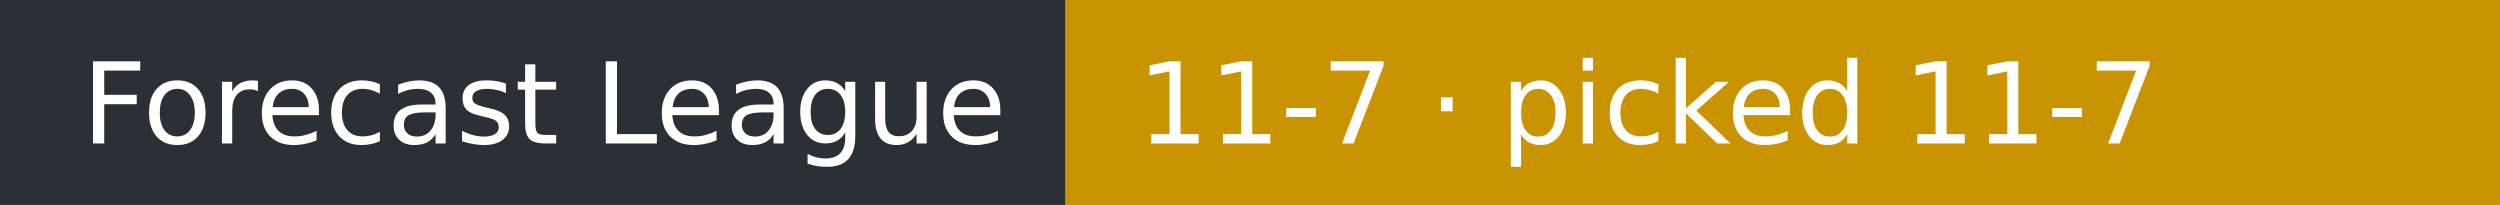
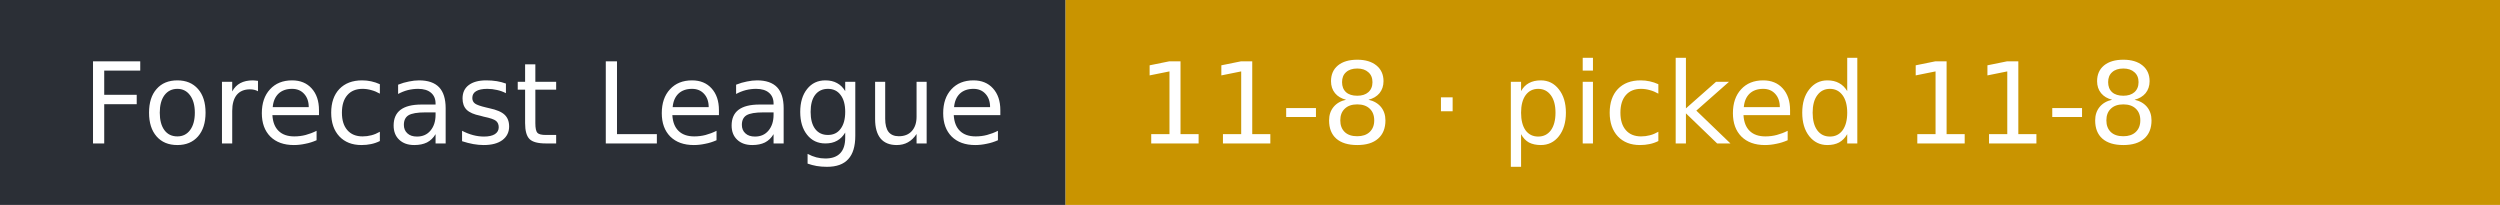
- <svg xmlns="http://www.w3.org/2000/svg" width="244" height="20" role="img" aria-label="Forecast League: 11-7 · picked 11-7">
+ <svg xmlns="http://www.w3.org/2000/svg" width="244" height="20" role="img" aria-label="Forecast League: 11-8 · picked 11-8">
  <rect width="104" height="20" fill="#2b2f36" />
  <rect x="104" width="140" height="20" fill="#c99400" />
  <g fill="#fff" font-family="Verdana,DejaVu Sans,sans-serif" font-size="11">
    <text x="8" y="14">Forecast League</text>
-     <text x="111" y="14">11-7 · picked 11-7</text>
+     <text x="111" y="14">11-8 · picked 11-8</text>
  </g>
</svg>
